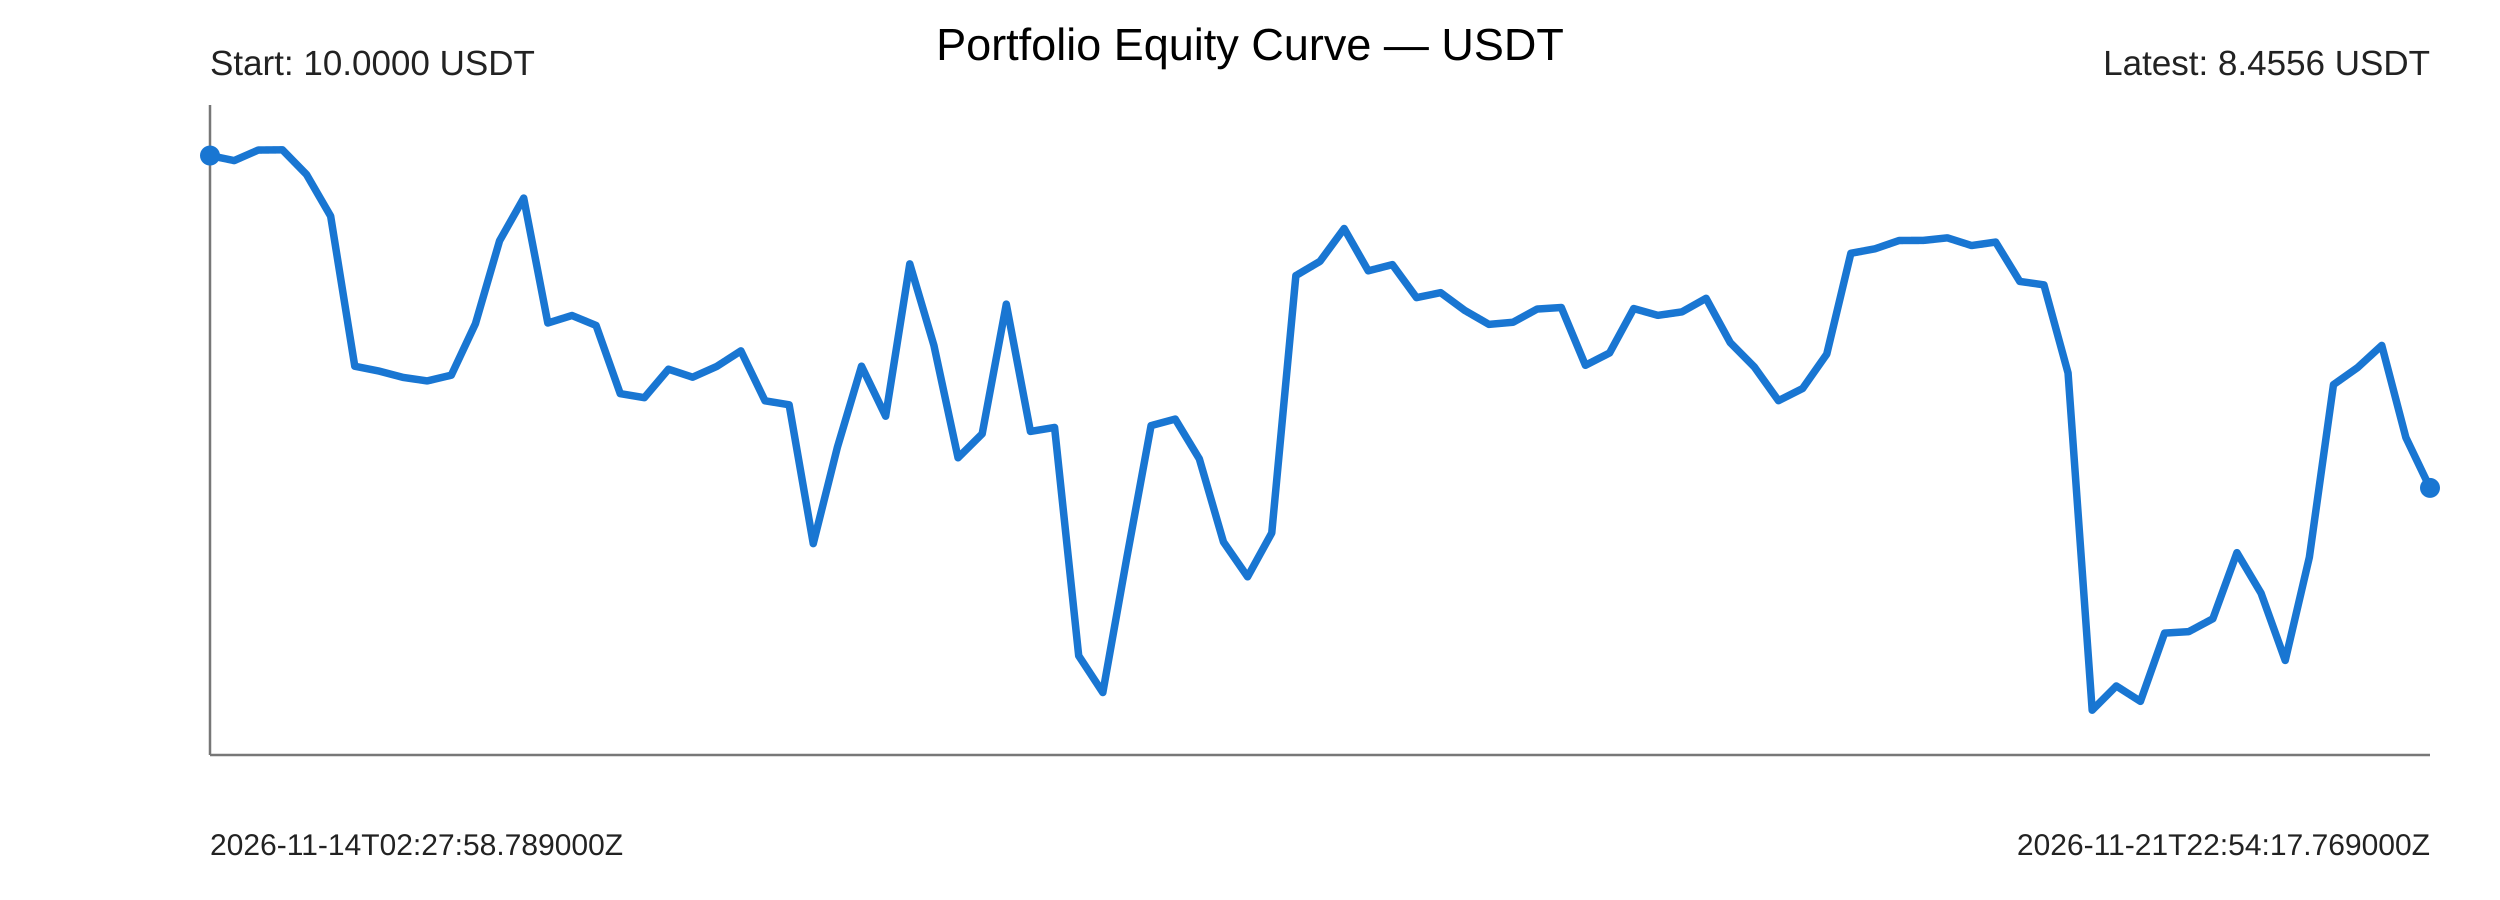
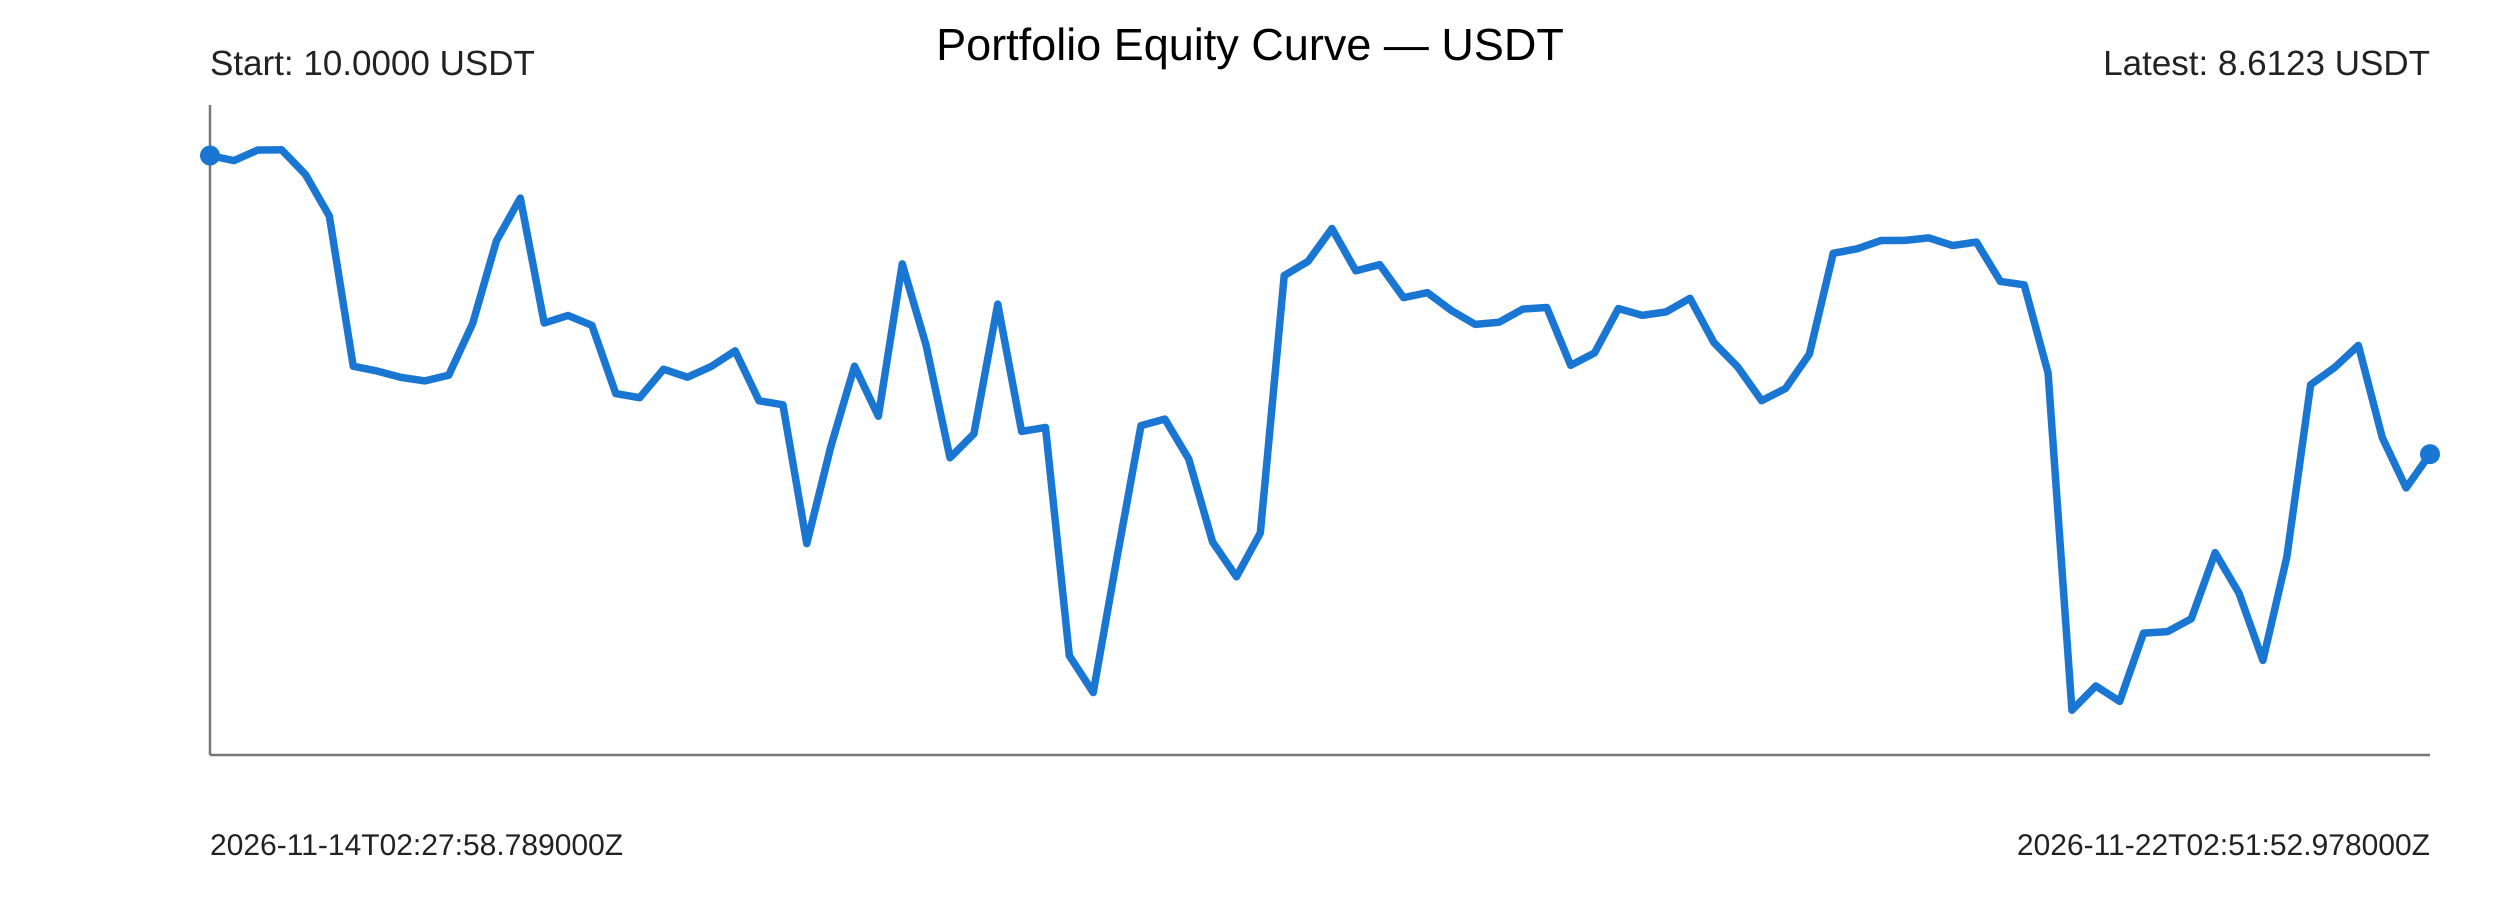
<svg xmlns="http://www.w3.org/2000/svg" width="1000" height="360" viewBox="0 0 1000 360">
  <rect width="100%" height="100%" fill="#ffffff" />
  <text x="500" y="24" text-anchor="middle" font-size="18" font-family="Arial">Portfolio Equity Curve — USDT</text>
  <g font-family="Arial" fill="#222">
    <line x1="84" y1="302" x2="972" y2="302" stroke="#777" stroke-width="1" />
    <line x1="84" y1="42" x2="84" y2="302" stroke="#777" stroke-width="1" />
-     <polyline points="84.00,62.22 93.65,64.24 103.30,60.02 112.96,59.93 122.61,69.81 132.26,86.45 141.91,146.49 151.57,148.42 161.22,150.96 170.87,152.37 180.52,150.07 190.17,129.50 199.83,96.31 209.48,79.24 219.13,129.20 228.78,126.20 238.43,130.18 248.09,157.45 257.74,159.07 267.39,147.68 277.04,150.88 286.70,146.57 296.35,140.35 306.00,160.32 315.65,161.92 325.30,217.45 334.96,178.89 344.61,146.48 354.26,166.48 363.91,105.56 373.57,138.18 383.22,183.11 392.87,173.53 402.52,121.66 412.17,172.57 421.83,170.98 431.48,262.31 441.13,277.01 450.78,222.79 460.43,170.24 470.09,167.63 479.74,183.57 489.39,216.79 499.04,230.72 508.70,213.18 518.35,110.23 528.00,104.53 537.65,91.41 547.30,108.33 556.96,105.85 566.61,119.05 576.26,117.06 585.91,124.18 595.57,129.75 605.22,128.90 614.87,123.62 624.52,123.00 634.17,146.12 643.83,141.18 653.48,123.42 663.13,126.14 672.78,124.75 682.43,119.33 692.09,137.04 701.74,146.79 711.39,160.27 721.04,155.40 730.70,141.65 740.35,101.31 750.00,99.52 759.65,96.20 769.30,96.16 778.96,95.14 788.61,98.21 798.26,96.83 807.91,112.57 817.57,113.95 827.22,149.19 836.87,284.07 846.52,274.39 856.17,280.54 865.83,253.24 875.48,252.66 885.13,247.50 894.78,221.07 904.43,237.29 914.09,264.17 923.74,222.92 933.39,153.86 943.04,147.03 952.70,138.17 962.35,175.01 972.00,195.16" fill="none" stroke="#1976d2" stroke-width="3" stroke-linejoin="round" stroke-linecap="round" />
+     <polyline points="84.00,62.22 93.55,64.24 103.10,60.02 112.65,59.93 122.19,69.81 131.74,86.45 141.29,146.49 150.84,148.42 160.39,150.96 169.94,152.37 179.48,150.07 189.03,129.50 198.58,96.31 208.13,79.24 217.68,129.20 227.23,126.20 236.77,130.18 246.32,157.45 255.87,159.07 265.42,147.68 274.97,150.88 284.52,146.57 294.06,140.35 303.61,160.32 313.16,161.92 322.71,217.45 332.26,178.89 341.81,146.48 351.35,166.48 360.90,105.56 370.45,138.18 380.00,183.11 389.55,173.53 399.10,121.66 408.65,172.57 418.19,170.98 427.74,262.31 437.29,277.01 446.84,222.79 456.39,170.24 465.94,167.63 475.48,183.57 485.03,216.79 494.58,230.72 504.13,213.18 513.68,110.23 523.23,104.53 532.77,91.41 542.32,108.33 551.87,105.85 561.42,119.05 570.97,117.06 580.52,124.18 590.06,129.75 599.61,128.90 609.16,123.62 618.71,123.00 628.26,146.12 637.81,141.18 647.35,123.42 656.90,126.14 666.45,124.75 676.00,119.33 685.55,137.04 695.10,146.79 704.65,160.27 714.19,155.40 723.74,141.65 733.29,101.31 742.84,99.52 752.39,96.20 761.94,96.16 771.48,95.14 781.03,98.21 790.58,96.83 800.13,112.57 809.68,113.95 819.23,149.19 828.77,284.07 838.32,274.39 847.87,280.54 857.42,253.24 866.97,252.66 876.52,247.50 886.06,221.07 895.61,237.29 905.16,264.17 914.71,222.92 924.26,153.86 933.81,147.03 943.35,138.17 952.90,175.01 962.45,195.16 972.00,181.67" fill="none" stroke="#1976d2" stroke-width="3" stroke-linejoin="round" stroke-linecap="round" />
    <circle cx="84" cy="62.22" r="4" fill="#1976d2" />
-     <circle cx="972" cy="195.16" r="4" fill="#1976d2" />
+     <circle cx="972" cy="181.67" r="4" fill="#1976d2" />
    <text x="84" y="30" font-size="14">Start: 10.0000 USDT</text>
-     <text x="972" y="30" text-anchor="end" font-size="14">Latest: 8.4556 USDT</text>
+     <text x="972" y="30" text-anchor="end" font-size="14">Latest: 8.6123 USDT</text>
    <text x="84" y="342" font-size="12">2026-11-14T02:27:58.789000Z</text>
-     <text x="972" y="342" text-anchor="end" font-size="12">2026-11-21T22:54:17.769000Z</text>
+     <text x="972" y="342" text-anchor="end" font-size="12">2026-11-22T02:51:52.978000Z</text>
  </g>
</svg>
